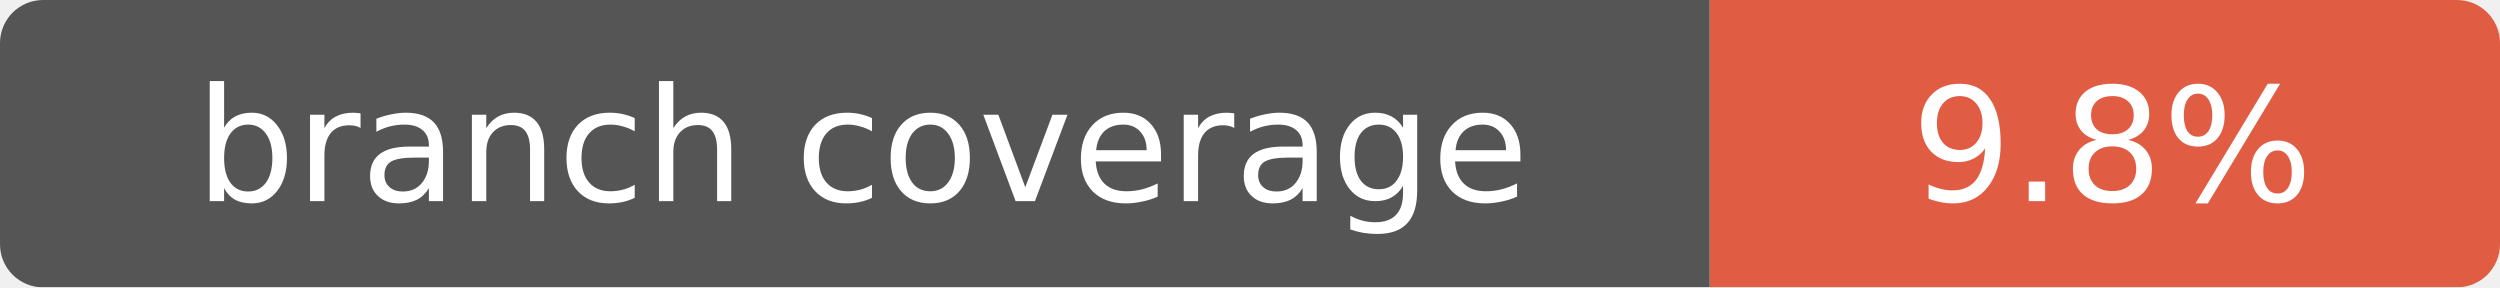
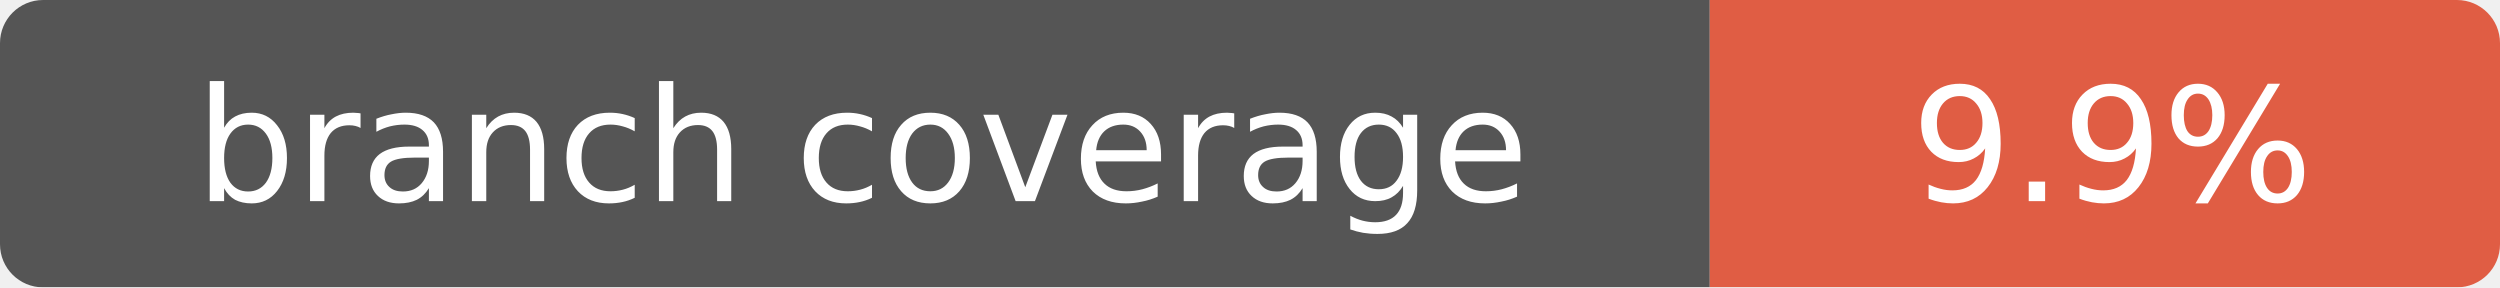
- <svg xmlns="http://www.w3.org/2000/svg" width="174" height="20" role="img" aria-label="branch coverage: 9.8%">
+ <svg xmlns="http://www.w3.org/2000/svg" width="174" height="20" role="img" aria-label="branch coverage: 9.9%">
  <mask id="round">
    <rect width="174" height="20" rx="3" fill="#fff" />
  </mask>
  <g mask="url(#round)">
    <rect width="119" height="20" fill="#555" />
    <rect x="119" width="55" height="20" fill="#e05d44" />
  </g>
  <g fill="#fff" text-anchor="middle" font-family="Verdana,Geneva,DejaVu Sans,sans-serif" font-size="11">
    <text x="60" y="14">branch coverage</text>
-     <text x="147" y="14">9.8%</text>
+     <text x="147" y="14">9.9%</text>
  </g>
</svg>
